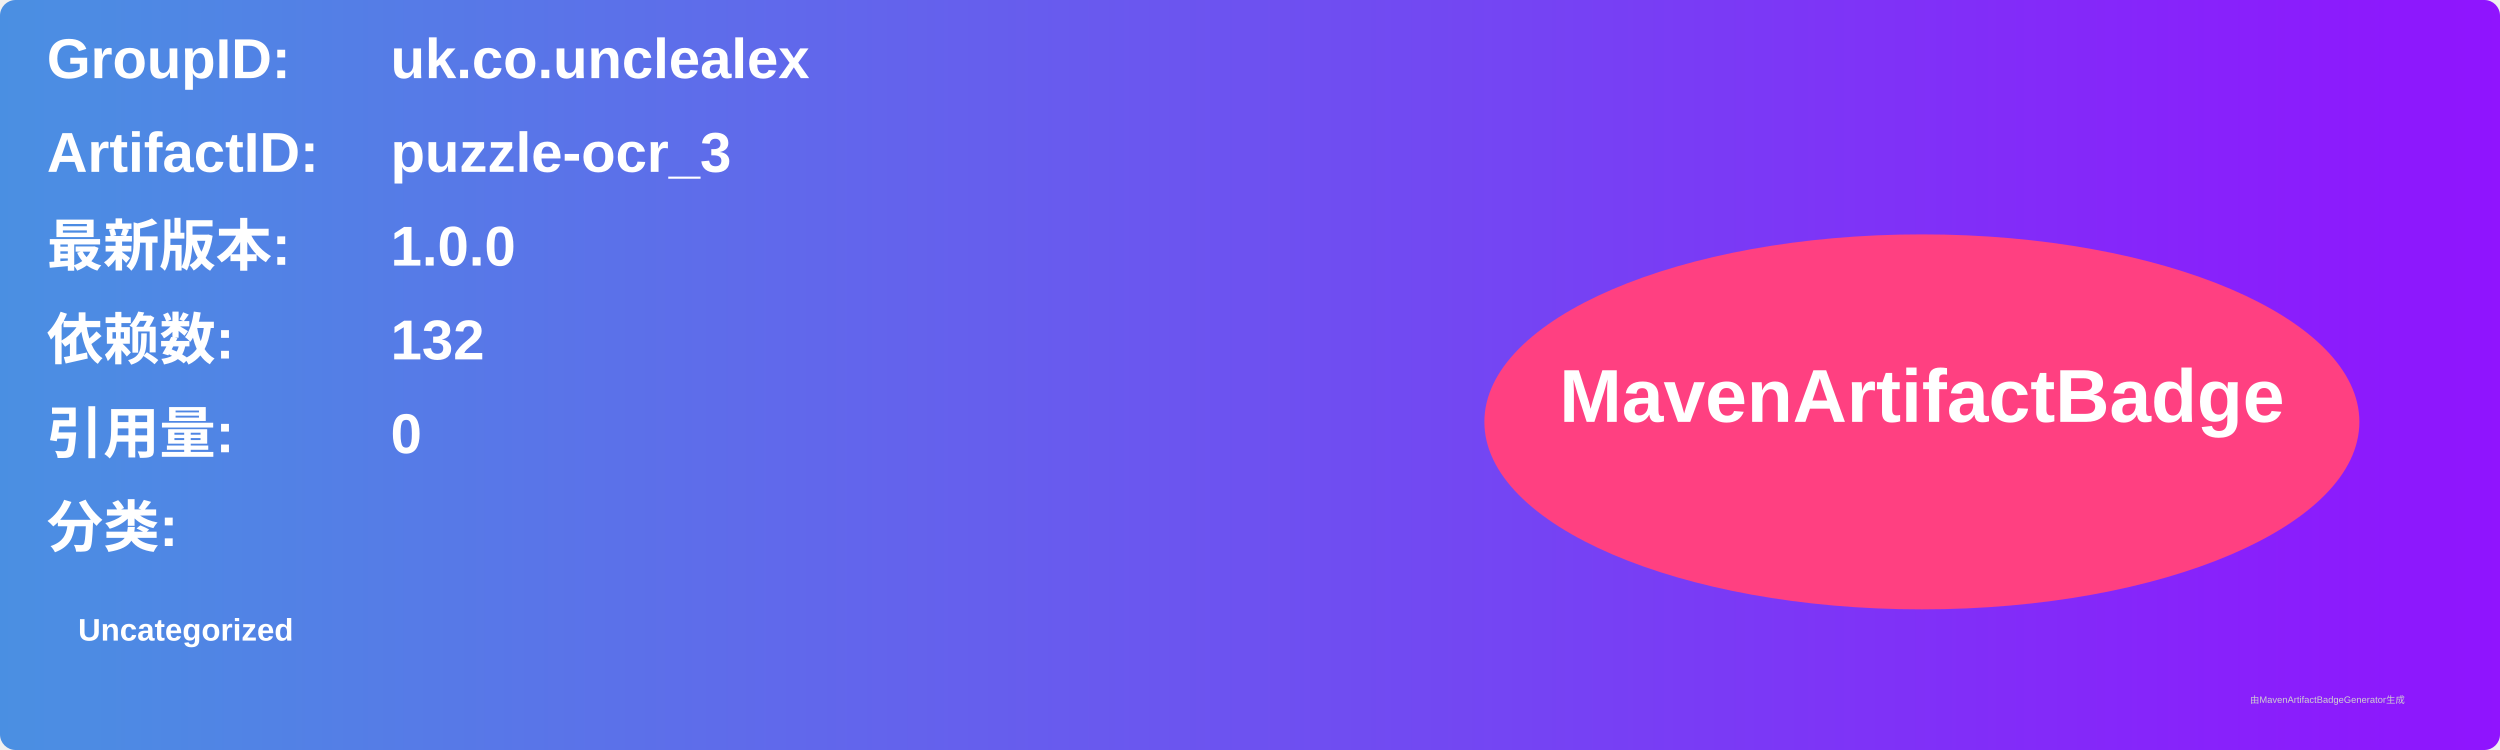
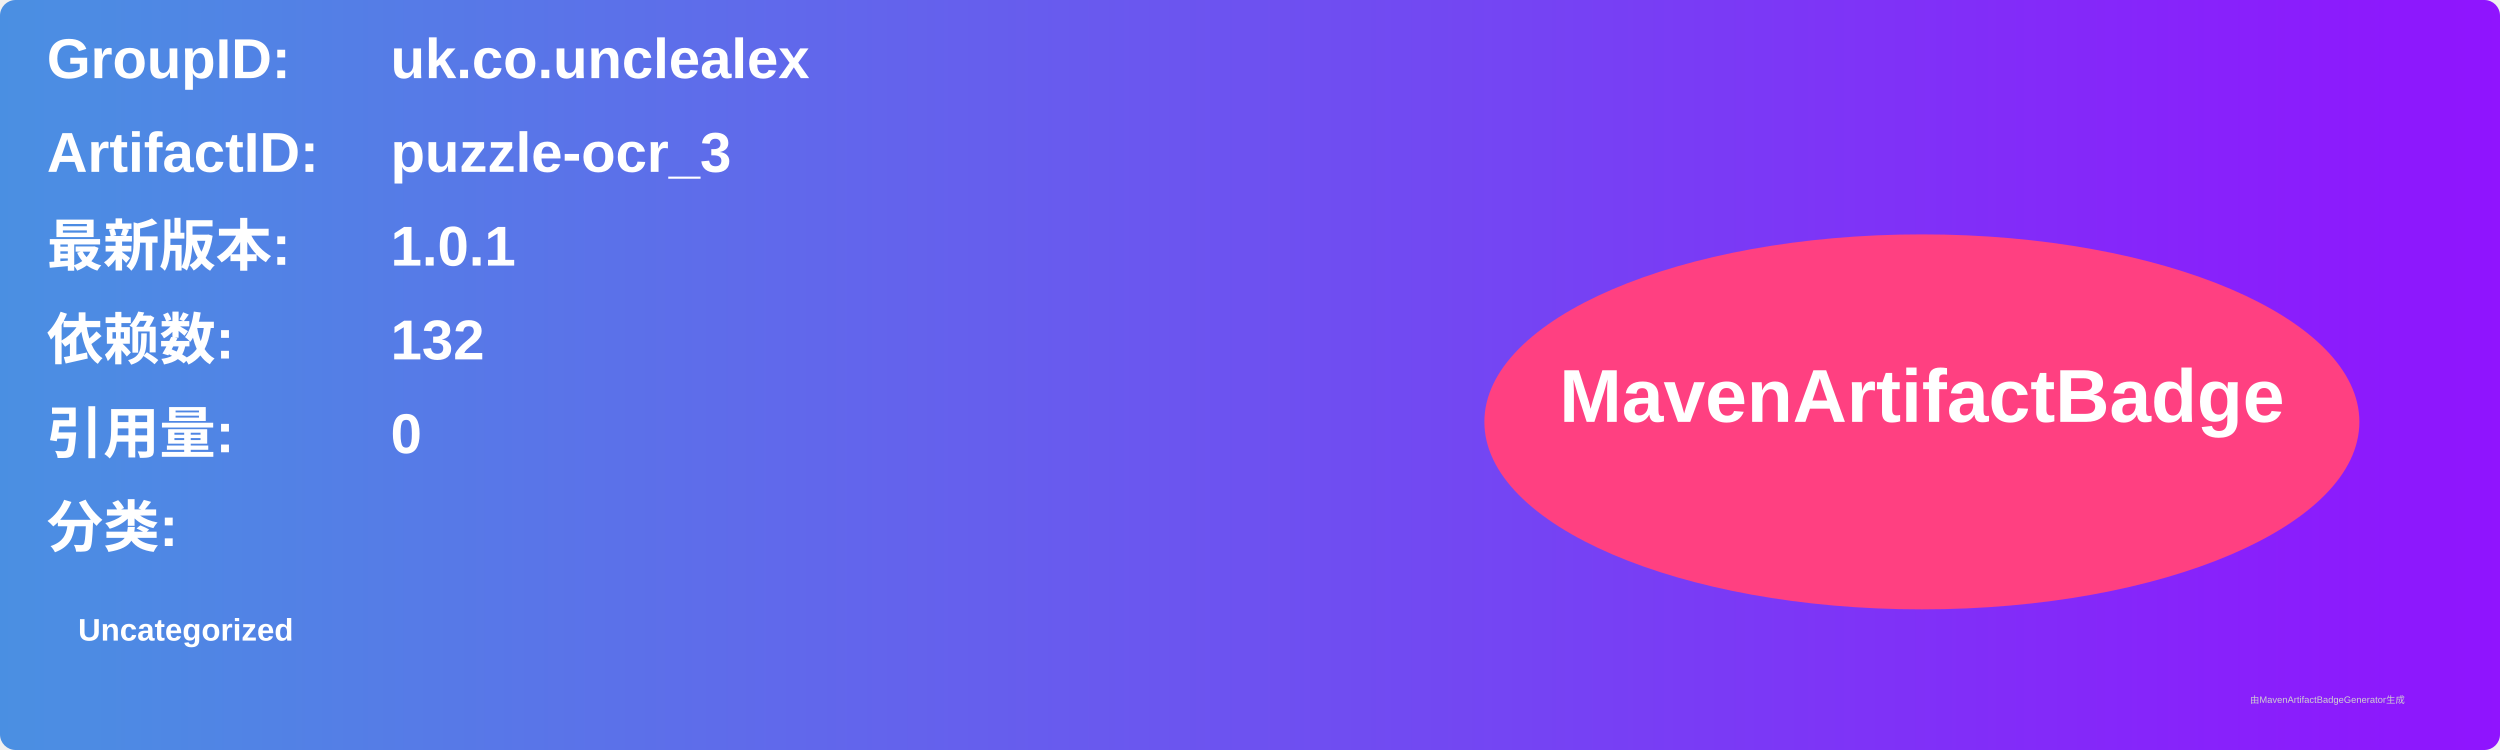
<svg xmlns="http://www.w3.org/2000/svg" width="800" height="240" viewBox="0 0 800 240">
  <linearGradient id="grad" x1="0%" y1="0%" x2="100%" y2="0%">
    <stop offset="0%" stop-color="#4a90e2" />
    <stop offset="100%" stop-color="#9013fe" />
  </linearGradient>
  <rect width="100%" height="100%" rx="5" ry="5" fill="url(#grad)" />
  <g transform="translate(15, 15)">
    <text x="0" y="10" font-family="Arial" font-size="18" fill="white" font-weight="bold" width="260">GroupID:</text>
    <text x="110" y="10" font-family="Arial" font-size="18" fill="white" font-weight="bold" width="460">uk.co.unclealex</text>
    <text x="0" y="40" font-family="Arial" font-size="18" fill="white" font-weight="bold" width="260">ArtifactID:</text>
    <text x="110" y="40" font-family="Arial" font-size="18" fill="white" font-weight="bold" width="460">puzzle-ocr_3</text>
    <text x="0" y="70" font-family="Arial" font-size="18" fill="white" font-weight="bold">最新版本:</text>
    <text x="110" y="70" font-family="Arial" font-size="18" fill="white" font-weight="bold">
-       <tspan font-weight="bold">1.0.0</tspan>
+       <tspan font-weight="bold">1.0.1</tspan>
    </text>
    <text x="0" y="100" font-family="Arial" font-size="18" fill="white" font-weight="bold">依赖数: </text>
    <text x="110" y="100" font-family="Arial" font-size="18" fill="white">
      <tspan font-weight="bold">132</tspan>
    </text>
    <text x="0" y="130" font-family="Arial" font-size="18" fill="white" font-weight="bold">引用量: </text>
    <text x="110" y="130" font-family="Arial" font-size="18" fill="white">
      <tspan font-weight="bold">0</tspan>
    </text>
    <text x="0" y="160" font-family="Arial" font-size="18" fill="white" font-weight="bold">分类:</text>
    <text x="10" y="190" font-family="Arial" font-size="10" fill="white">
      <tspan font-weight="bold">Uncategorized</tspan>
    </text>
    <ellipse cx="600" cy="120" rx="140" ry="60" fill="#ff4081" />
    <text x="600" y="120" text-anchor="middle" font-family="Arial" font-size="24" fill="white" font-weight="bold">MavenArtifactBadge</text>
  </g>
  <text x="720" y="225" font-family="Arial" font-size="3" fill="#d0d0d0">由MavenArtifactBadgeGenerator生成</text>
</svg>
